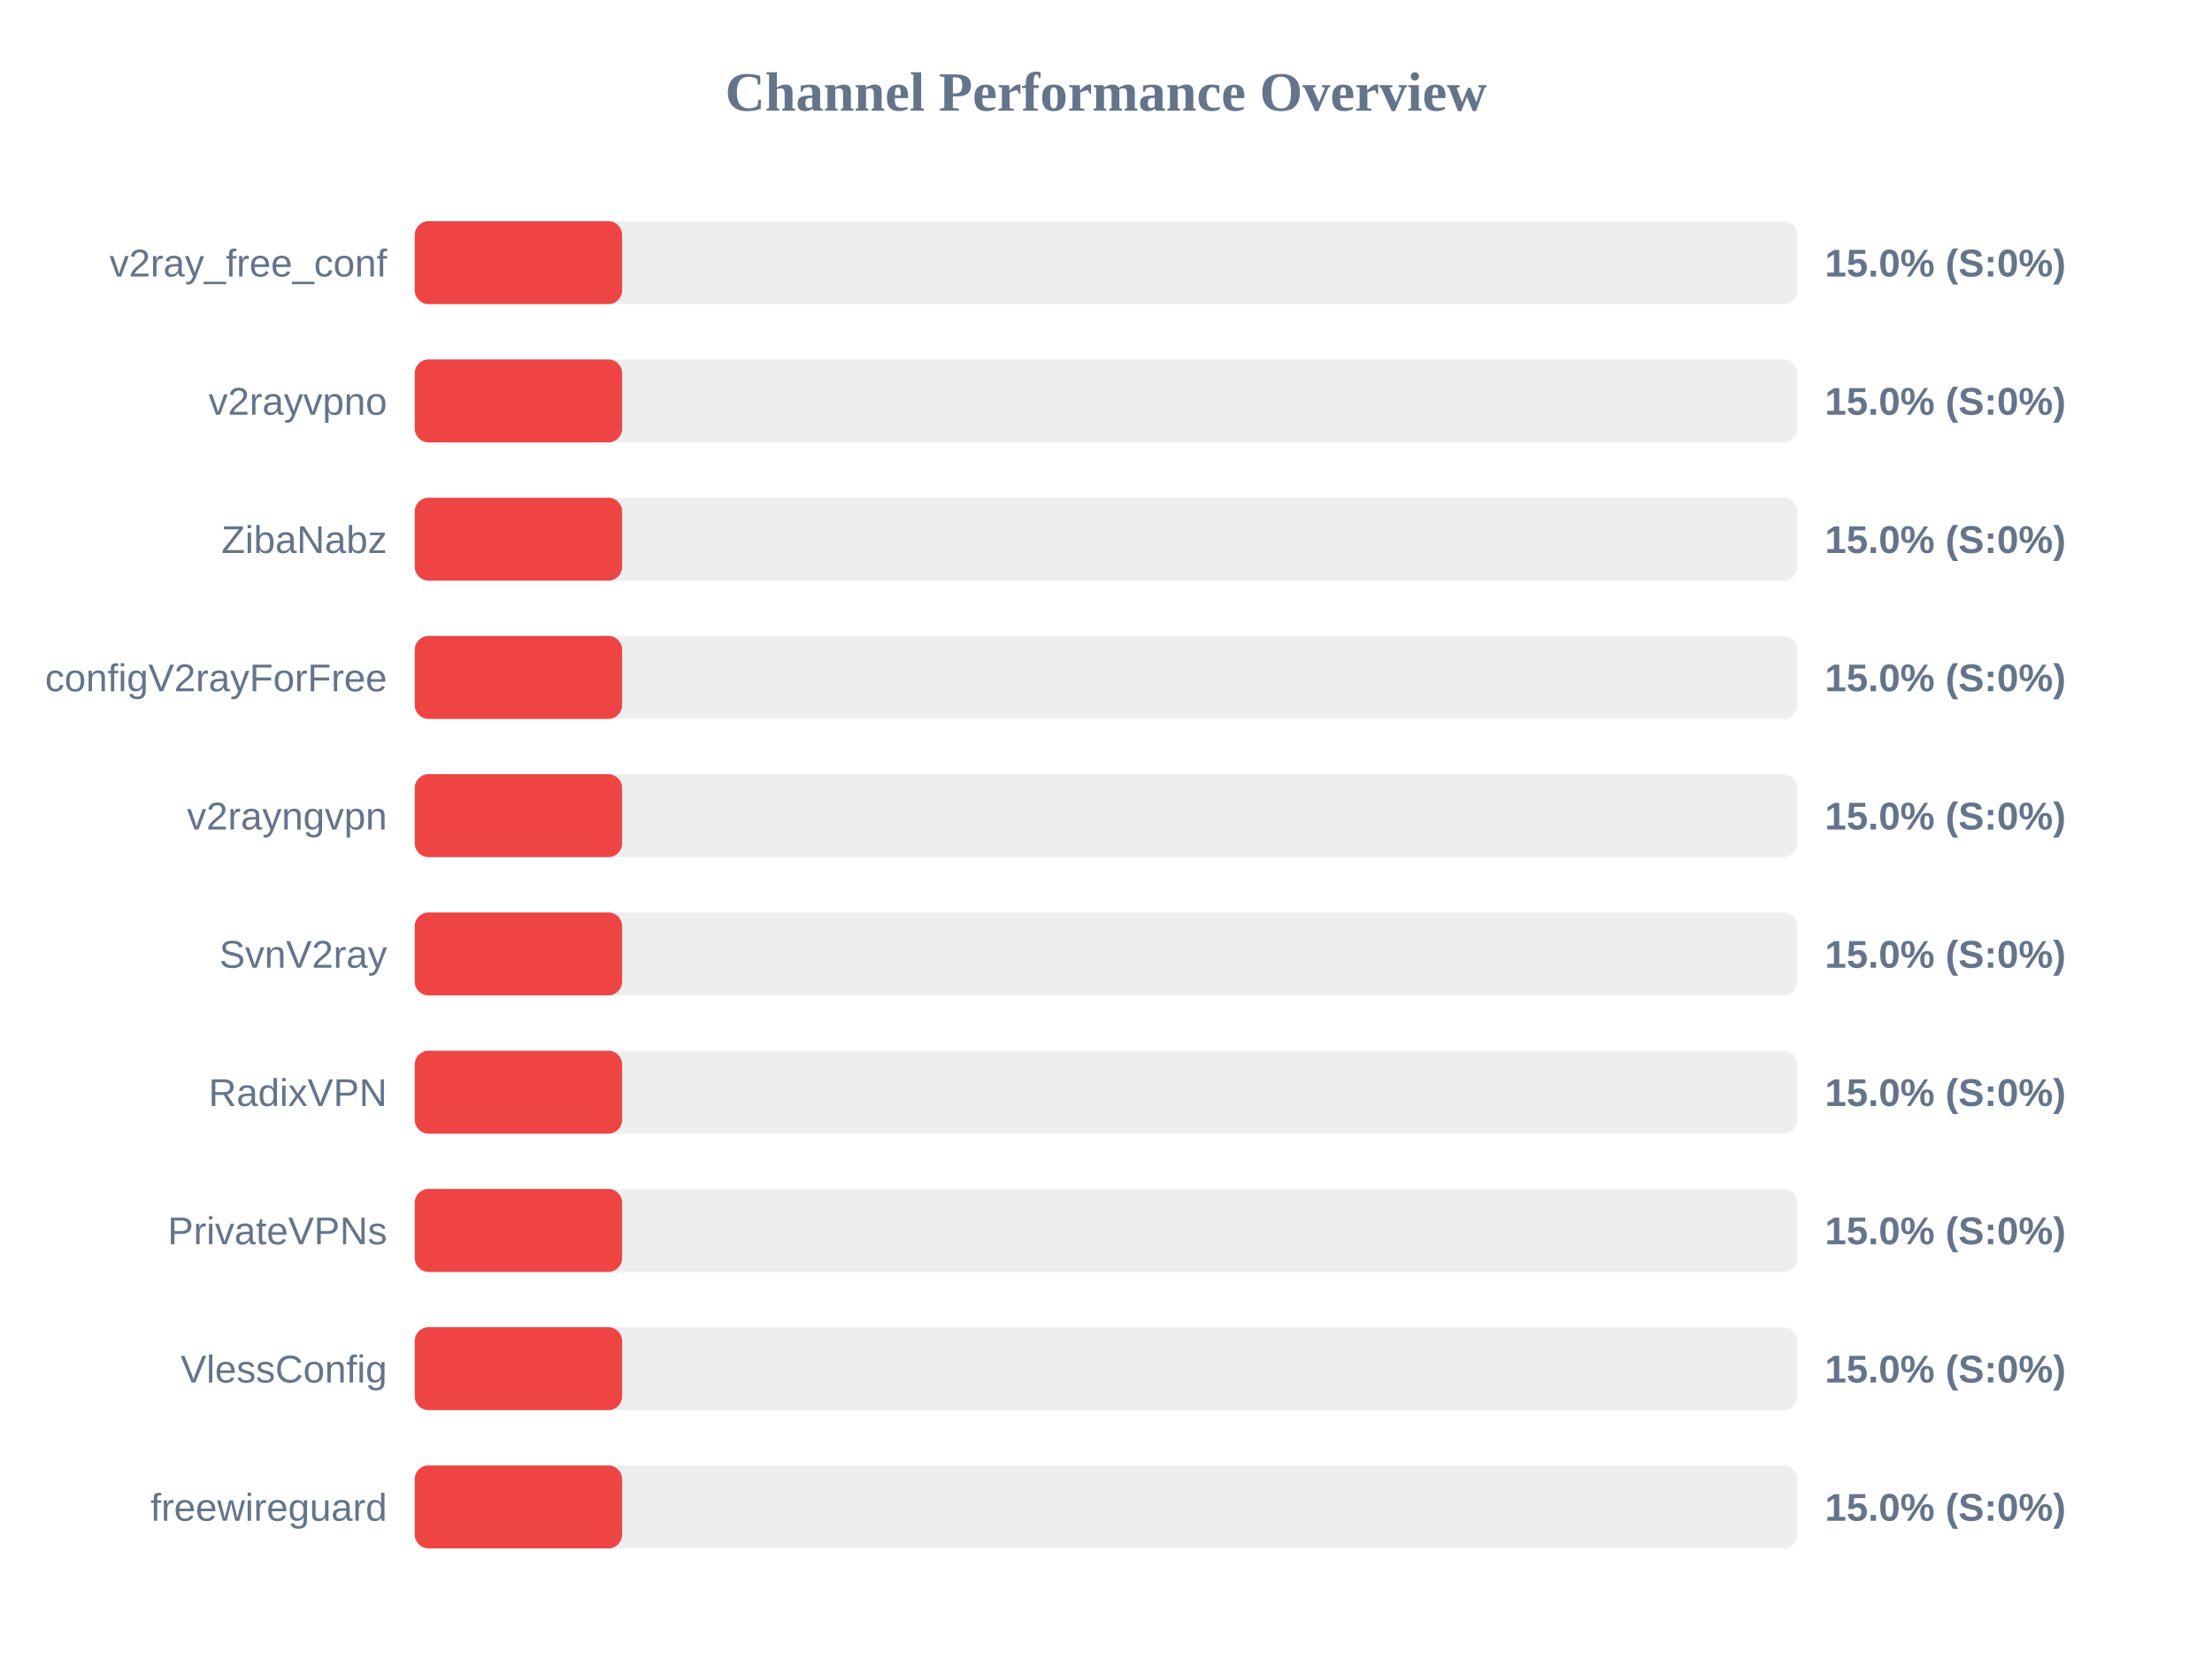
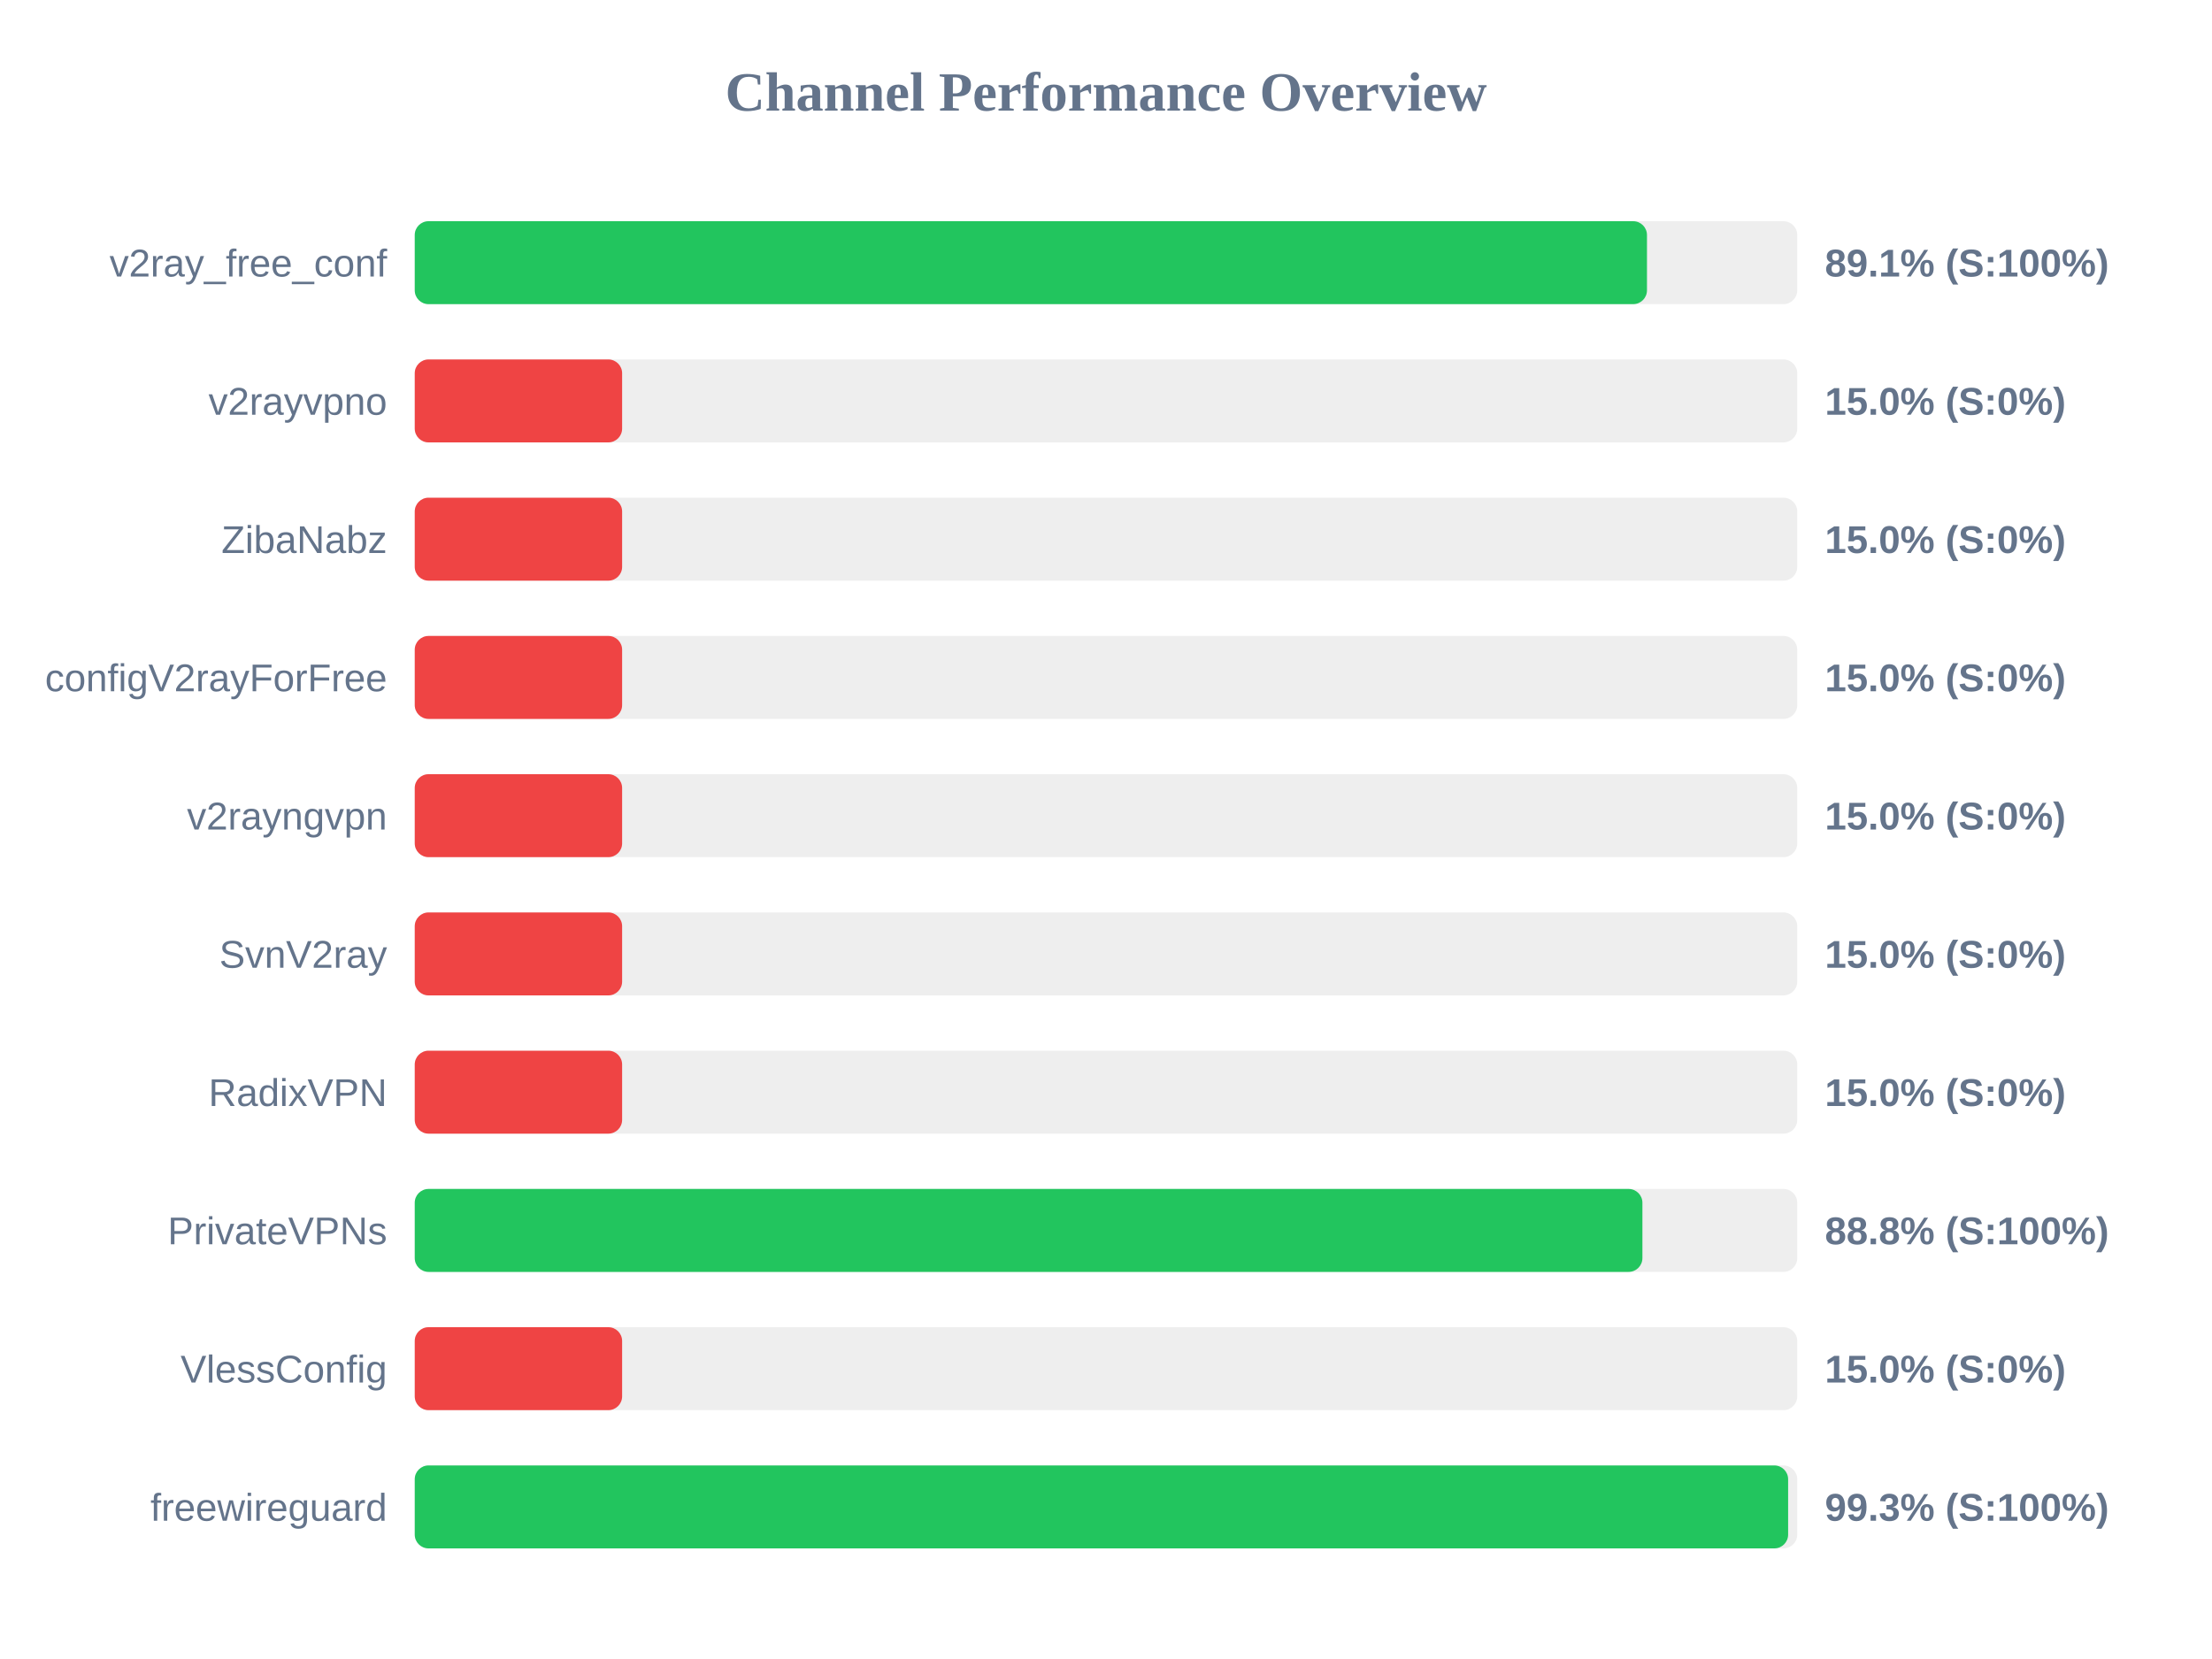
<svg xmlns="http://www.w3.org/2000/svg" width="800" height="600" version="1.1">
  <style>
        .row { font: 14px Arial; fill: #64748b; }
        .score { font: bold 14px Arial; fill: #64748b; }
    </style>
  <text x="400" y="40" text-anchor="middle" font-size="20px" font-weight="bold" fill="#64748b">Channel Performance Overview</text>
  <rect x="150" y="80" width="500" height="30" fill="#eee" rx="5" />
-   <rect x="150" y="80" width="75.0" height="30" fill="#ef4444" rx="5" />
+   <rect x="150" y="80" width="445.65" height="30" fill="#22c55e" rx="5" />
  <text x="140" y="100" text-anchor="end" class="row">v2ray_free_conf</text>
-   <text x="660" y="100" text-anchor="start" class="score">15.0% (S:0%)</text>
+   <text x="660" y="100" text-anchor="start" class="score">89.1% (S:100%)</text>
  <rect x="150" y="130" width="500" height="30" fill="#eee" rx="5" />
  <rect x="150" y="130" width="75.0" height="30" fill="#ef4444" rx="5" />
  <text x="140" y="150" text-anchor="end" class="row">v2rayvpno</text>
  <text x="660" y="150" text-anchor="start" class="score">15.0% (S:0%)</text>
  <rect x="150" y="180" width="500" height="30" fill="#eee" rx="5" />
  <rect x="150" y="180" width="75.0" height="30" fill="#ef4444" rx="5" />
  <text x="140" y="200" text-anchor="end" class="row">ZibaNabz</text>
  <text x="660" y="200" text-anchor="start" class="score">15.0% (S:0%)</text>
  <rect x="150" y="230" width="500" height="30" fill="#eee" rx="5" />
  <rect x="150" y="230" width="75.0" height="30" fill="#ef4444" rx="5" />
  <text x="140" y="250" text-anchor="end" class="row">configV2rayForFree</text>
  <text x="660" y="250" text-anchor="start" class="score">15.0% (S:0%)</text>
  <rect x="150" y="280" width="500" height="30" fill="#eee" rx="5" />
  <rect x="150" y="280" width="75.0" height="30" fill="#ef4444" rx="5" />
  <text x="140" y="300" text-anchor="end" class="row">v2rayngvpn</text>
  <text x="660" y="300" text-anchor="start" class="score">15.0% (S:0%)</text>
  <rect x="150" y="330" width="500" height="30" fill="#eee" rx="5" />
  <rect x="150" y="330" width="75.0" height="30" fill="#ef4444" rx="5" />
  <text x="140" y="350" text-anchor="end" class="row">SvnV2ray</text>
  <text x="660" y="350" text-anchor="start" class="score">15.0% (S:0%)</text>
  <rect x="150" y="380" width="500" height="30" fill="#eee" rx="5" />
  <rect x="150" y="380" width="75.0" height="30" fill="#ef4444" rx="5" />
  <text x="140" y="400" text-anchor="end" class="row">RadixVPN</text>
  <text x="660" y="400" text-anchor="start" class="score">15.0% (S:0%)</text>
  <rect x="150" y="430" width="500" height="30" fill="#eee" rx="5" />
-   <rect x="150" y="430" width="75.0" height="30" fill="#ef4444" rx="5" />
+   <rect x="150" y="430" width="444.0" height="30" fill="#22c55e" rx="5" />
  <text x="140" y="450" text-anchor="end" class="row">PrivateVPNs</text>
-   <text x="660" y="450" text-anchor="start" class="score">15.0% (S:0%)</text>
+   <text x="660" y="450" text-anchor="start" class="score">88.8% (S:100%)</text>
  <rect x="150" y="480" width="500" height="30" fill="#eee" rx="5" />
  <rect x="150" y="480" width="75.0" height="30" fill="#ef4444" rx="5" />
  <text x="140" y="500" text-anchor="end" class="row">VlessConfig</text>
  <text x="660" y="500" text-anchor="start" class="score">15.0% (S:0%)</text>
  <rect x="150" y="530" width="500" height="30" fill="#eee" rx="5" />
-   <rect x="150" y="530" width="75.0" height="30" fill="#ef4444" rx="5" />
+   <rect x="150" y="530" width="496.7" height="30" fill="#22c55e" rx="5" />
  <text x="140" y="550" text-anchor="end" class="row">freewireguard</text>
-   <text x="660" y="550" text-anchor="start" class="score">15.0% (S:0%)</text>
+   <text x="660" y="550" text-anchor="start" class="score">99.3% (S:100%)</text>
</svg>
